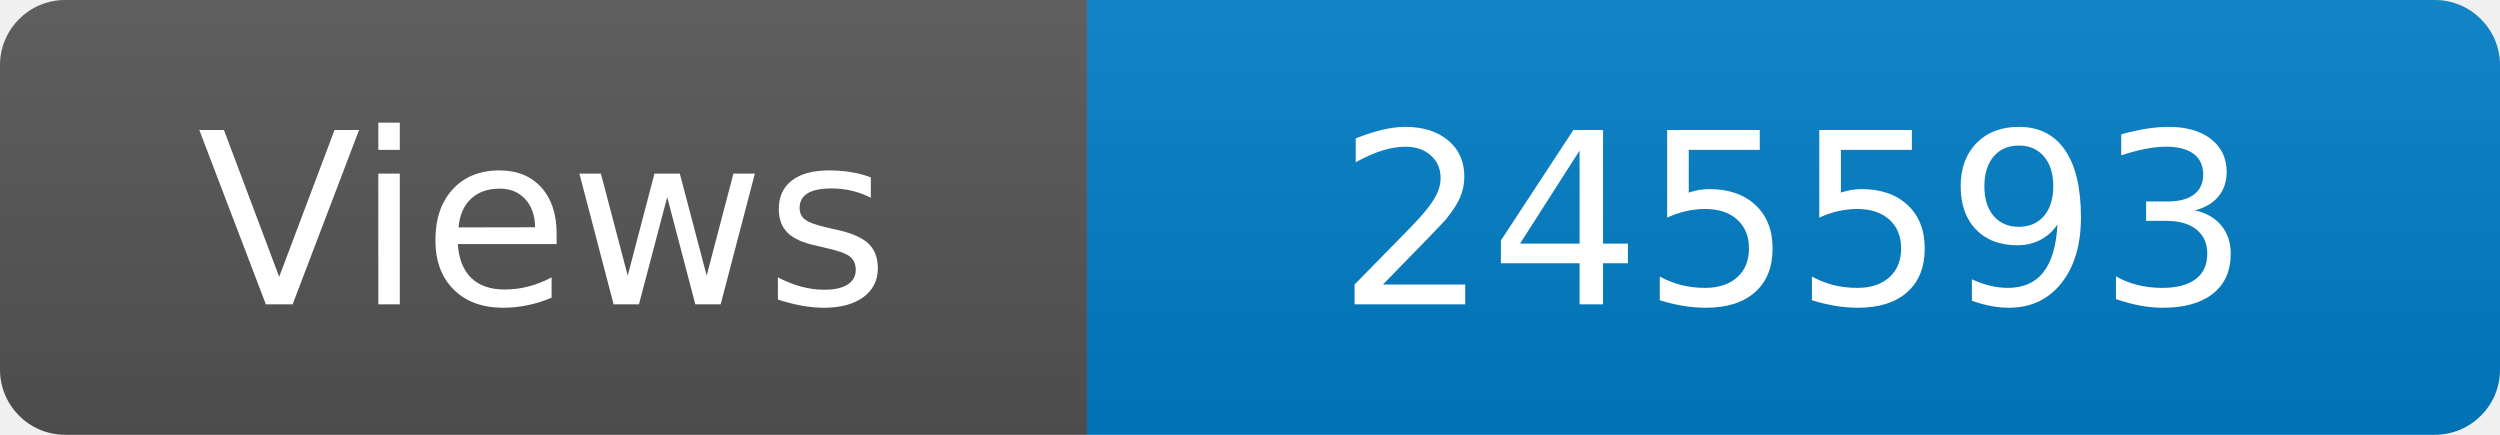
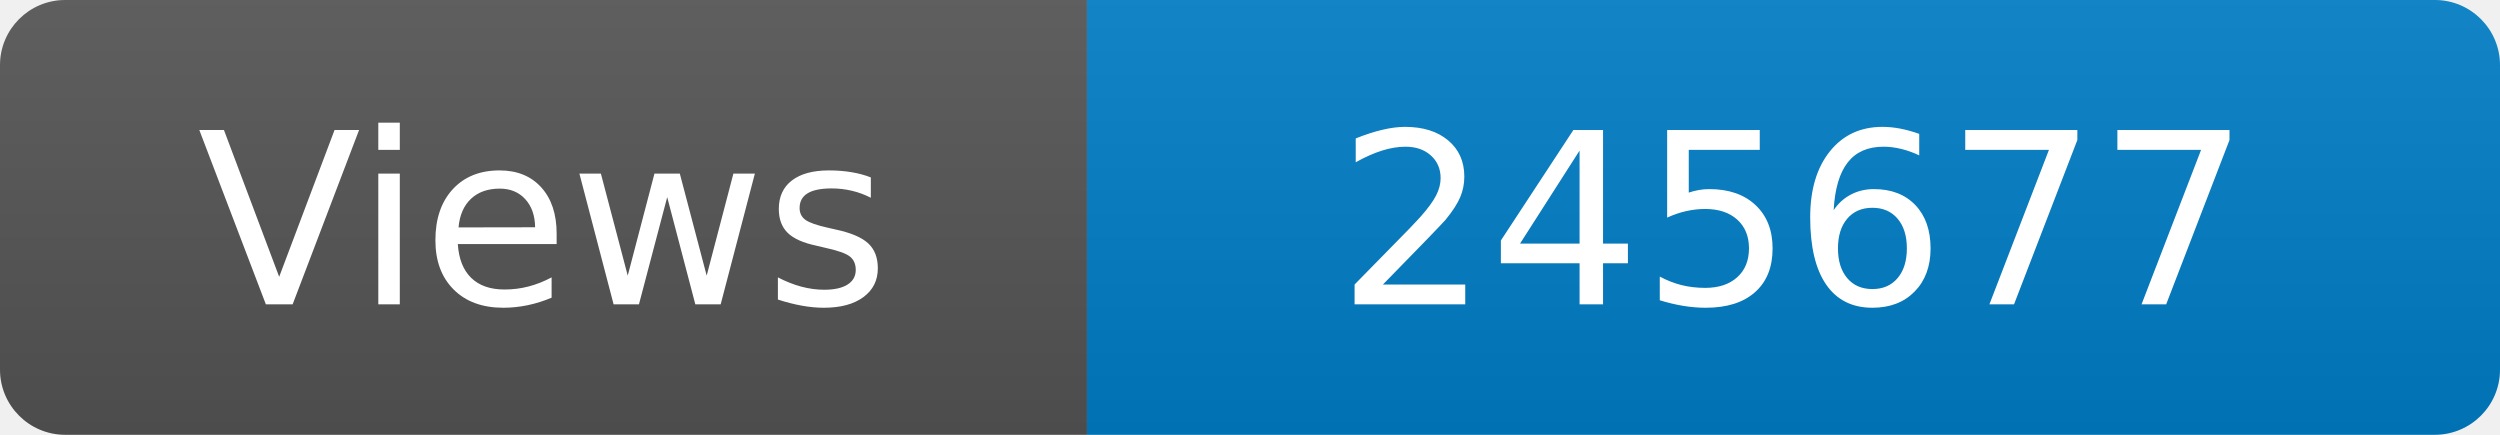
<svg xmlns="http://www.w3.org/2000/svg" width="115" height="20" role="img" aria-label="Maintained?: yes">
  <linearGradient id="s" x2="0" y2="100%">
    <stop offset="0" stop-color="#bbb" stop-opacity=".1" />
    <stop offset="1" stop-opacity=".1" />
  </linearGradient>
  <clipPath id="r">
    <rect width="115" height="20" rx="3" fill="#fff" />
  </clipPath>
  <g clip-path="url(#r)">
    <rect width="50" height="20" fill="#555" />
    <rect x="50" width="160" height="20" fill="#007ec6" />
    <rect width="115" height="20" fill="url(#s)" />
  </g>
  <g fill="#fff" text-anchor="middle" font-family="Verdana,Geneva,DejaVu Sans,sans-serif" font-size="110">
    <text x="250" y="140" transform="scale(.1)" fill="#fff">Views</text>
-     <text x="825" y="140" transform="scale(.1)" fill="#fff">245593</text>
+     <text x="825" y="140" transform="scale(.1)" fill="#fff">245677</text>
  </g>
</svg>
